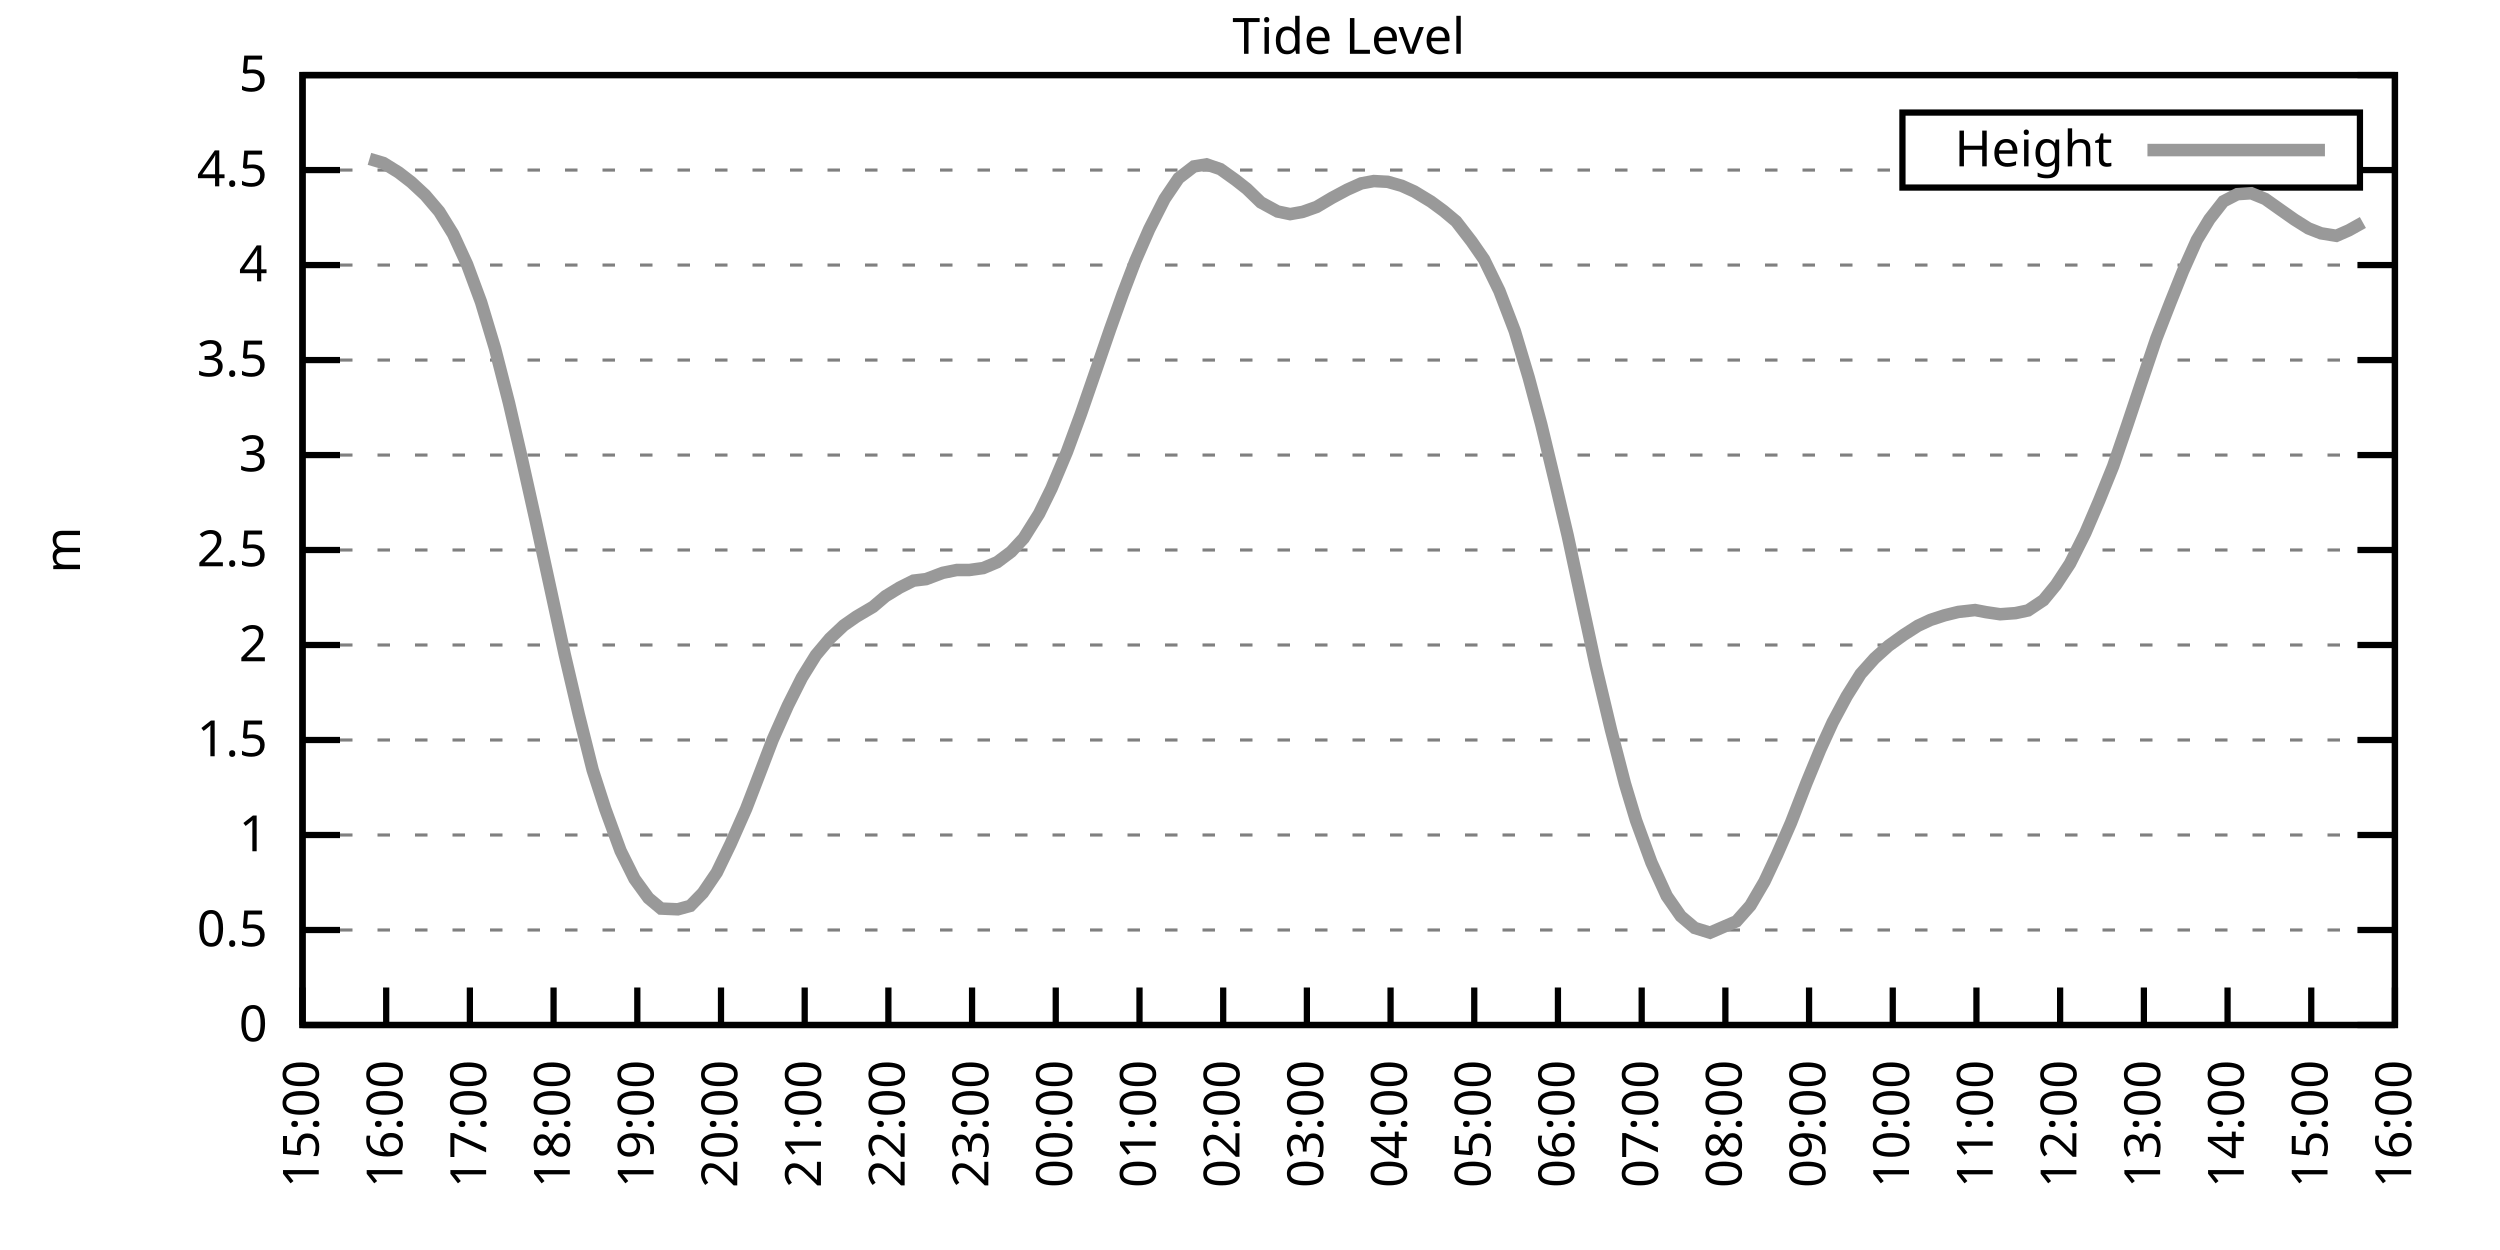
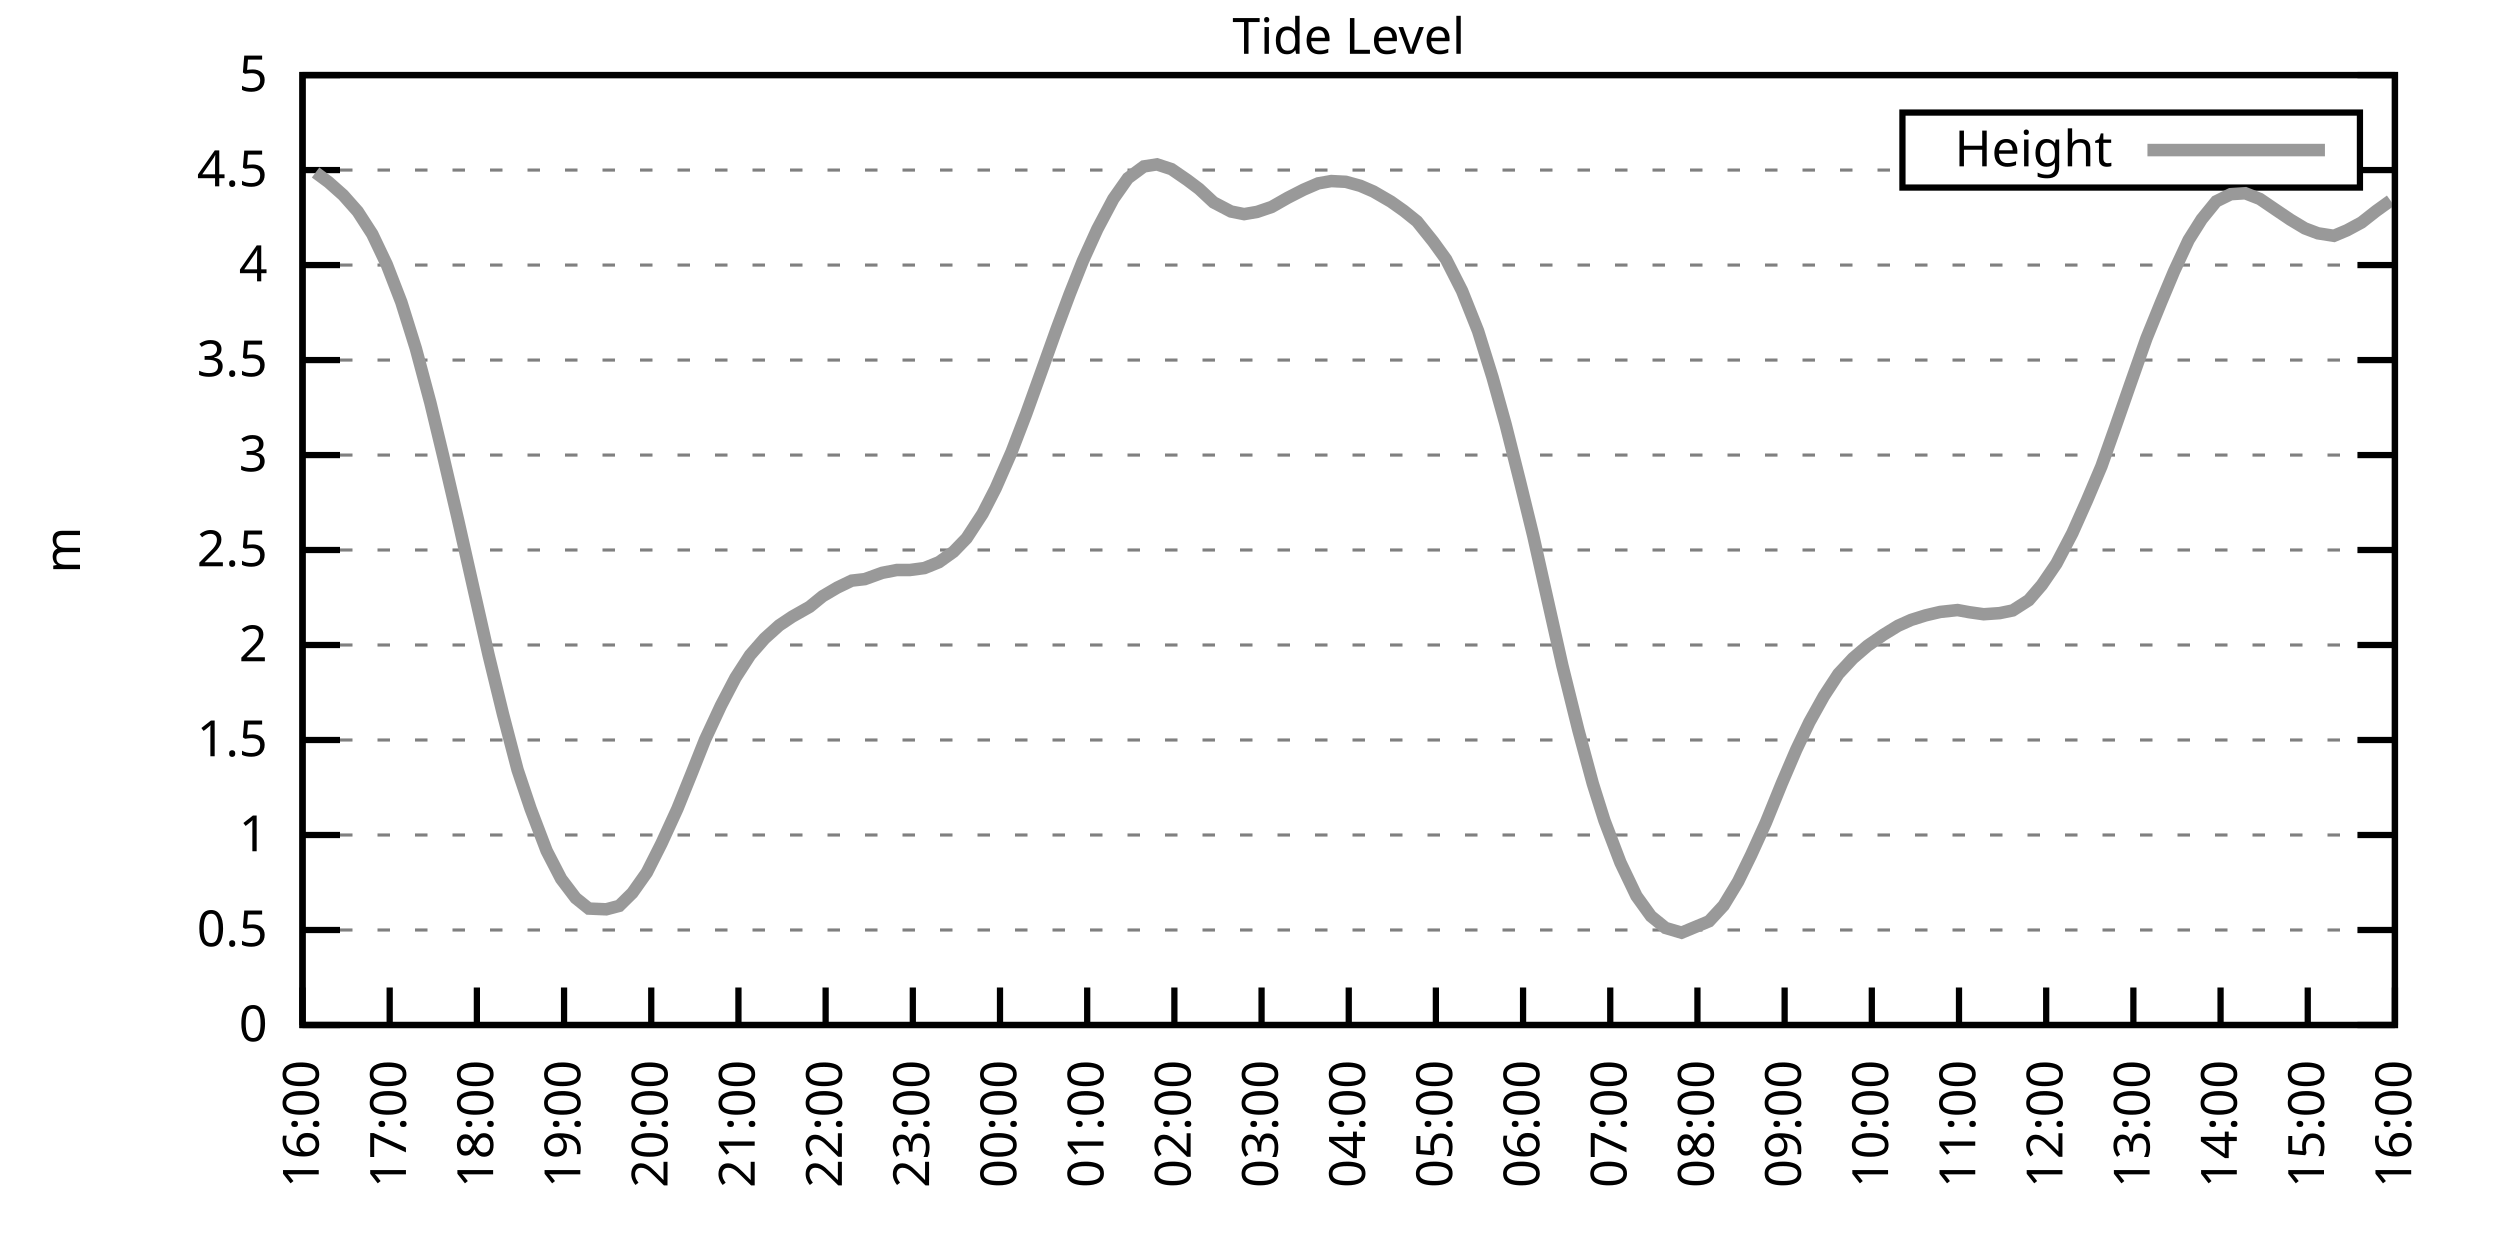
<svg xmlns="http://www.w3.org/2000/svg" xmlns:xlink="http://www.w3.org/1999/xlink" width="400" height="200" viewBox="0 0 400 200">
  <g id="gnuplot_canvas">
    <rect x="0" y="0" width="400" height="200" fill="none" />
    <defs>
      <circle id="gpDot" r="0.5" stroke-width="0.5" stroke="currentColor" />
      <path id="gpPt0" stroke-width="0.333" stroke="currentColor" d="M-1,0 h2 M0,-1 v2" />
      <path id="gpPt1" stroke-width="0.333" stroke="currentColor" d="M-1,-1 L1,1 M1,-1 L-1,1" />
      <path id="gpPt2" stroke-width="0.333" stroke="currentColor" d="M-1,0 L1,0 M0,-1 L0,1 M-1,-1 L1,1 M-1,1 L1,-1" />
      <rect id="gpPt3" stroke-width="0.333" stroke="currentColor" x="-1" y="-1" width="2" height="2" />
      <rect id="gpPt4" stroke-width="0.333" stroke="currentColor" fill="currentColor" x="-1" y="-1" width="2" height="2" />
      <circle id="gpPt5" stroke-width="0.333" stroke="currentColor" cx="0" cy="0" r="1" />
      <use xlink:href="#gpPt5" id="gpPt6" fill="currentColor" stroke="none" />
      <path id="gpPt7" stroke-width="0.333" stroke="currentColor" d="M0,-1.33 L-1.33,0.67 L1.33,0.67 z" />
      <use xlink:href="#gpPt7" id="gpPt8" fill="currentColor" stroke="none" />
      <use xlink:href="#gpPt7" id="gpPt9" stroke="currentColor" transform="rotate(180)" />
      <use xlink:href="#gpPt9" id="gpPt10" fill="currentColor" stroke="none" />
      <use xlink:href="#gpPt3" id="gpPt11" stroke="currentColor" transform="rotate(45)" />
      <use xlink:href="#gpPt11" id="gpPt12" fill="currentColor" stroke="none" />
      <path id="gpPt13" stroke-width="0.333" stroke="currentColor" d="M0,1.330 L1.265,0.411 L0.782,-1.067 L-0.782,-1.076 L-1.265,0.411 z" />
      <use xlink:href="#gpPt13" id="gpPt14" fill="currentColor" stroke="none" />
      <filter id="textbox" filterUnits="objectBoundingBox" x="0" y="0" height="1" width="1">
        <feFlood flood-color="white" flood-opacity="1" result="bgnd" />
        <feComposite in="SourceGraphic" in2="bgnd" operator="atop" />
      </filter>
      <filter id="greybox" filterUnits="objectBoundingBox" x="0" y="0" height="1" width="1">
        <feFlood flood-color="lightgrey" flood-opacity="1" result="grey" />
        <feComposite in="SourceGraphic" in2="grey" operator="atop" />
      </filter>
    </defs>
    <g fill="none" color="white" stroke="currentColor" stroke-width="1.00" stroke-linecap="butt" stroke-linejoin="miter">
</g>
    <g fill="none" color="black" stroke="currentColor" stroke-width="1.00" stroke-linecap="butt" stroke-linejoin="miter">
      <g stroke="none" shape-rendering="crispEdges">
        <polygon fill="rgb(255, 255, 255)" points="48.40,164.00 383.18,164.00 383.18,12.02 48.40,12.02 " />
      </g>
    </g>
    <g fill="none" color="black" stroke="currentColor" stroke-width="1.00" stroke-linecap="butt" stroke-linejoin="miter">
</g>
    <g fill="none" color="black" stroke="black" stroke-width="0.50" stroke-linecap="butt" stroke-linejoin="miter">
</g>
    <g fill="none" color="gray" stroke="currentColor" stroke-width="0.50" stroke-linecap="butt" stroke-linejoin="miter">
      <path stroke="gray" stroke-dasharray="2,4" class="gridline" d="M48.40,164.00 L383.19,164.00  " />
    </g>
    <g fill="none" color="gray" stroke="gray" stroke-width="1.00" stroke-linecap="butt" stroke-linejoin="miter">
</g>
    <g fill="none" color="black" stroke="currentColor" stroke-width="1.00" stroke-linecap="butt" stroke-linejoin="miter">
      <path stroke="black" d="M48.40,164.00 L54.40,164.00 M383.19,164.00 L377.19,164.00  " />
      <g transform="translate(42.80,166.60)" stroke="none" fill="black" font-family="Sans" font-size="8.00" text-anchor="end">
        <text>
          <tspan font-family="Sans"> 0</tspan>
        </text>
      </g>
    </g>
    <g fill="none" color="black" stroke="currentColor" stroke-width="1.00" stroke-linecap="butt" stroke-linejoin="miter">
</g>
    <g fill="none" color="black" stroke="black" stroke-width="0.50" stroke-linecap="butt" stroke-linejoin="miter">
</g>
    <g fill="none" color="gray" stroke="currentColor" stroke-width="0.50" stroke-linecap="butt" stroke-linejoin="miter">
      <path stroke="gray" stroke-dasharray="2,4" class="gridline" d="M48.40,148.80 L383.19,148.80  " />
    </g>
    <g fill="none" color="gray" stroke="gray" stroke-width="1.00" stroke-linecap="butt" stroke-linejoin="miter">
</g>
    <g fill="none" color="black" stroke="currentColor" stroke-width="1.00" stroke-linecap="butt" stroke-linejoin="miter">
      <path stroke="black" d="M48.40,148.80 L54.40,148.80 M383.19,148.80 L377.19,148.80  " />
      <g transform="translate(42.80,151.40)" stroke="none" fill="black" font-family="Sans" font-size="8.00" text-anchor="end">
        <text>
          <tspan font-family="Sans"> 0.5</tspan>
        </text>
      </g>
    </g>
    <g fill="none" color="black" stroke="currentColor" stroke-width="1.00" stroke-linecap="butt" stroke-linejoin="miter">
</g>
    <g fill="none" color="black" stroke="black" stroke-width="0.50" stroke-linecap="butt" stroke-linejoin="miter">
</g>
    <g fill="none" color="gray" stroke="currentColor" stroke-width="0.50" stroke-linecap="butt" stroke-linejoin="miter">
      <path stroke="gray" stroke-dasharray="2,4" class="gridline" d="M48.40,133.60 L383.19,133.60  " />
    </g>
    <g fill="none" color="gray" stroke="gray" stroke-width="1.00" stroke-linecap="butt" stroke-linejoin="miter">
</g>
    <g fill="none" color="black" stroke="currentColor" stroke-width="1.00" stroke-linecap="butt" stroke-linejoin="miter">
      <path stroke="black" d="M48.40,133.60 L54.40,133.60 M383.19,133.60 L377.19,133.60  " />
      <g transform="translate(42.80,136.20)" stroke="none" fill="black" font-family="Sans" font-size="8.00" text-anchor="end">
        <text>
          <tspan font-family="Sans"> 1</tspan>
        </text>
      </g>
    </g>
    <g fill="none" color="black" stroke="currentColor" stroke-width="1.00" stroke-linecap="butt" stroke-linejoin="miter">
</g>
    <g fill="none" color="black" stroke="black" stroke-width="0.50" stroke-linecap="butt" stroke-linejoin="miter">
</g>
    <g fill="none" color="gray" stroke="currentColor" stroke-width="0.50" stroke-linecap="butt" stroke-linejoin="miter">
      <path stroke="gray" stroke-dasharray="2,4" class="gridline" d="M48.40,118.40 L383.19,118.40  " />
    </g>
    <g fill="none" color="gray" stroke="gray" stroke-width="1.00" stroke-linecap="butt" stroke-linejoin="miter">
</g>
    <g fill="none" color="black" stroke="currentColor" stroke-width="1.00" stroke-linecap="butt" stroke-linejoin="miter">
      <path stroke="black" d="M48.40,118.40 L54.40,118.40 M383.19,118.40 L377.19,118.40  " />
      <g transform="translate(42.80,121.00)" stroke="none" fill="black" font-family="Sans" font-size="8.00" text-anchor="end">
        <text>
          <tspan font-family="Sans"> 1.5</tspan>
        </text>
      </g>
    </g>
    <g fill="none" color="black" stroke="currentColor" stroke-width="1.00" stroke-linecap="butt" stroke-linejoin="miter">
</g>
    <g fill="none" color="black" stroke="black" stroke-width="0.50" stroke-linecap="butt" stroke-linejoin="miter">
</g>
    <g fill="none" color="gray" stroke="currentColor" stroke-width="0.50" stroke-linecap="butt" stroke-linejoin="miter">
      <path stroke="gray" stroke-dasharray="2,4" class="gridline" d="M48.40,103.20 L383.19,103.20  " />
    </g>
    <g fill="none" color="gray" stroke="gray" stroke-width="1.00" stroke-linecap="butt" stroke-linejoin="miter">
</g>
    <g fill="none" color="black" stroke="currentColor" stroke-width="1.00" stroke-linecap="butt" stroke-linejoin="miter">
      <path stroke="black" d="M48.40,103.20 L54.40,103.20 M383.19,103.20 L377.19,103.20  " />
      <g transform="translate(42.80,105.80)" stroke="none" fill="black" font-family="Sans" font-size="8.00" text-anchor="end">
        <text>
          <tspan font-family="Sans"> 2</tspan>
        </text>
      </g>
    </g>
    <g fill="none" color="black" stroke="currentColor" stroke-width="1.00" stroke-linecap="butt" stroke-linejoin="miter">
</g>
    <g fill="none" color="black" stroke="black" stroke-width="0.50" stroke-linecap="butt" stroke-linejoin="miter">
</g>
    <g fill="none" color="gray" stroke="currentColor" stroke-width="0.50" stroke-linecap="butt" stroke-linejoin="miter">
      <path stroke="gray" stroke-dasharray="2,4" class="gridline" d="M48.40,88.00 L383.19,88.00  " />
    </g>
    <g fill="none" color="gray" stroke="gray" stroke-width="1.00" stroke-linecap="butt" stroke-linejoin="miter">
</g>
    <g fill="none" color="black" stroke="currentColor" stroke-width="1.00" stroke-linecap="butt" stroke-linejoin="miter">
      <path stroke="black" d="M48.40,88.00 L54.40,88.00 M383.19,88.00 L377.19,88.00  " />
      <g transform="translate(42.80,90.60)" stroke="none" fill="black" font-family="Sans" font-size="8.00" text-anchor="end">
        <text>
          <tspan font-family="Sans"> 2.5</tspan>
        </text>
      </g>
    </g>
    <g fill="none" color="black" stroke="currentColor" stroke-width="1.00" stroke-linecap="butt" stroke-linejoin="miter">
</g>
    <g fill="none" color="black" stroke="black" stroke-width="0.50" stroke-linecap="butt" stroke-linejoin="miter">
</g>
    <g fill="none" color="gray" stroke="currentColor" stroke-width="0.50" stroke-linecap="butt" stroke-linejoin="miter">
      <path stroke="gray" stroke-dasharray="2,4" class="gridline" d="M48.40,72.81 L383.19,72.81  " />
    </g>
    <g fill="none" color="gray" stroke="gray" stroke-width="1.00" stroke-linecap="butt" stroke-linejoin="miter">
</g>
    <g fill="none" color="black" stroke="currentColor" stroke-width="1.00" stroke-linecap="butt" stroke-linejoin="miter">
      <path stroke="black" d="M48.40,72.81 L54.40,72.81 M383.19,72.81 L377.19,72.81  " />
      <g transform="translate(42.80,75.41)" stroke="none" fill="black" font-family="Sans" font-size="8.00" text-anchor="end">
        <text>
          <tspan font-family="Sans"> 3</tspan>
        </text>
      </g>
    </g>
    <g fill="none" color="black" stroke="currentColor" stroke-width="1.00" stroke-linecap="butt" stroke-linejoin="miter">
</g>
    <g fill="none" color="black" stroke="black" stroke-width="0.50" stroke-linecap="butt" stroke-linejoin="miter">
</g>
    <g fill="none" color="gray" stroke="currentColor" stroke-width="0.50" stroke-linecap="butt" stroke-linejoin="miter">
      <path stroke="gray" stroke-dasharray="2,4" class="gridline" d="M48.40,57.61 L383.19,57.61  " />
    </g>
    <g fill="none" color="gray" stroke="gray" stroke-width="1.00" stroke-linecap="butt" stroke-linejoin="miter">
</g>
    <g fill="none" color="black" stroke="currentColor" stroke-width="1.00" stroke-linecap="butt" stroke-linejoin="miter">
      <path stroke="black" d="M48.40,57.61 L54.40,57.61 M383.19,57.61 L377.19,57.61  " />
      <g transform="translate(42.80,60.21)" stroke="none" fill="black" font-family="Sans" font-size="8.00" text-anchor="end">
        <text>
          <tspan font-family="Sans"> 3.5</tspan>
        </text>
      </g>
    </g>
    <g fill="none" color="black" stroke="currentColor" stroke-width="1.00" stroke-linecap="butt" stroke-linejoin="miter">
</g>
    <g fill="none" color="black" stroke="black" stroke-width="0.50" stroke-linecap="butt" stroke-linejoin="miter">
</g>
    <g fill="none" color="gray" stroke="currentColor" stroke-width="0.50" stroke-linecap="butt" stroke-linejoin="miter">
      <path stroke="gray" stroke-dasharray="2,4" class="gridline" d="M48.40,42.41 L383.19,42.41  " />
    </g>
    <g fill="none" color="gray" stroke="gray" stroke-width="1.00" stroke-linecap="butt" stroke-linejoin="miter">
</g>
    <g fill="none" color="black" stroke="currentColor" stroke-width="1.00" stroke-linecap="butt" stroke-linejoin="miter">
      <path stroke="black" d="M48.40,42.41 L54.40,42.41 M383.19,42.41 L377.19,42.41  " />
      <g transform="translate(42.80,45.01)" stroke="none" fill="black" font-family="Sans" font-size="8.00" text-anchor="end">
        <text>
          <tspan font-family="Sans"> 4</tspan>
        </text>
      </g>
    </g>
    <g fill="none" color="black" stroke="currentColor" stroke-width="1.00" stroke-linecap="butt" stroke-linejoin="miter">
</g>
    <g fill="none" color="black" stroke="black" stroke-width="0.50" stroke-linecap="butt" stroke-linejoin="miter">
</g>
    <g fill="none" color="gray" stroke="currentColor" stroke-width="0.50" stroke-linecap="butt" stroke-linejoin="miter">
      <path stroke="gray" stroke-dasharray="2,4" class="gridline" d="M48.40,27.21 L304.39,27.21 M377.59,27.21 L383.19,27.21  " />
    </g>
    <g fill="none" color="gray" stroke="gray" stroke-width="1.00" stroke-linecap="butt" stroke-linejoin="miter">
</g>
    <g fill="none" color="black" stroke="currentColor" stroke-width="1.00" stroke-linecap="butt" stroke-linejoin="miter">
      <path stroke="black" d="M48.40,27.21 L54.40,27.21 M383.19,27.21 L377.19,27.21  " />
      <g transform="translate(42.80,29.81)" stroke="none" fill="black" font-family="Sans" font-size="8.00" text-anchor="end">
        <text>
          <tspan font-family="Sans"> 4.5</tspan>
        </text>
      </g>
    </g>
    <g fill="none" color="black" stroke="currentColor" stroke-width="1.00" stroke-linecap="butt" stroke-linejoin="miter">
</g>
    <g fill="none" color="black" stroke="black" stroke-width="0.50" stroke-linecap="butt" stroke-linejoin="miter">
</g>
    <g fill="none" color="gray" stroke="currentColor" stroke-width="0.50" stroke-linecap="butt" stroke-linejoin="miter">
      <path stroke="gray" stroke-dasharray="2,4" class="gridline" d="M48.40,12.01 L383.19,12.01  " />
    </g>
    <g fill="none" color="gray" stroke="gray" stroke-width="1.00" stroke-linecap="butt" stroke-linejoin="miter">
</g>
    <g fill="none" color="black" stroke="currentColor" stroke-width="1.00" stroke-linecap="butt" stroke-linejoin="miter">
      <path stroke="black" d="M48.40,12.01 L54.40,12.01 M383.19,12.01 L377.19,12.01  " />
      <g transform="translate(42.80,14.61)" stroke="none" fill="black" font-family="Sans" font-size="8.00" text-anchor="end">
        <text>
          <tspan font-family="Sans"> 5</tspan>
        </text>
      </g>
    </g>
    <g fill="none" color="black" stroke="currentColor" stroke-width="1.00" stroke-linecap="butt" stroke-linejoin="miter">
      <path stroke="black" d="M48.40,164.00 L48.40,158.00  " />
      <g transform="translate(51.00,169.60) rotate(270.00)" stroke="none" fill="black" font-family="Sans" font-size="8.00" text-anchor="end">
        <text>
-           <tspan font-family="Sans">15:00</tspan>
-         </text>
-       </g>
-     </g>
-     <g fill="none" color="black" stroke="currentColor" stroke-width="1.00" stroke-linecap="butt" stroke-linejoin="miter">
-       <path stroke="black" d="M61.79,164.00 L61.79,158.00  " />
-       <g transform="translate(64.39,169.60) rotate(270.00)" stroke="none" fill="black" font-family="Sans" font-size="8.00" text-anchor="end">
-         <text>
          <tspan font-family="Sans">16:00</tspan>
        </text>
      </g>
    </g>
    <g fill="none" color="black" stroke="currentColor" stroke-width="1.00" stroke-linecap="butt" stroke-linejoin="miter">
-       <path stroke="black" d="M75.18,164.00 L75.18,158.00  " />
-       <g transform="translate(77.78,169.60) rotate(270.00)" stroke="none" fill="black" font-family="Sans" font-size="8.00" text-anchor="end">
+       <path stroke="black" d="M62.35,164.00 L62.35,158.00  " />
+       <g transform="translate(64.95,169.60) rotate(270.00)" stroke="none" fill="black" font-family="Sans" font-size="8.00" text-anchor="end">
        <text>
          <tspan font-family="Sans">17:00</tspan>
        </text>
      </g>
    </g>
    <g fill="none" color="black" stroke="currentColor" stroke-width="1.00" stroke-linecap="butt" stroke-linejoin="miter">
-       <path stroke="black" d="M88.57,164.00 L88.57,158.00  " />
-       <g transform="translate(91.17,169.60) rotate(270.00)" stroke="none" fill="black" font-family="Sans" font-size="8.00" text-anchor="end">
+       <path stroke="black" d="M76.30,164.00 L76.30,158.00  " />
+       <g transform="translate(78.90,169.60) rotate(270.00)" stroke="none" fill="black" font-family="Sans" font-size="8.00" text-anchor="end">
        <text>
          <tspan font-family="Sans">18:00</tspan>
        </text>
      </g>
    </g>
    <g fill="none" color="black" stroke="currentColor" stroke-width="1.00" stroke-linecap="butt" stroke-linejoin="miter">
-       <path stroke="black" d="M101.97,164.00 L101.97,158.00  " />
-       <g transform="translate(104.57,169.60) rotate(270.00)" stroke="none" fill="black" font-family="Sans" font-size="8.00" text-anchor="end">
+       <path stroke="black" d="M90.25,164.00 L90.25,158.00  " />
+       <g transform="translate(92.85,169.60) rotate(270.00)" stroke="none" fill="black" font-family="Sans" font-size="8.00" text-anchor="end">
        <text>
          <tspan font-family="Sans">19:00</tspan>
        </text>
      </g>
    </g>
    <g fill="none" color="black" stroke="currentColor" stroke-width="1.00" stroke-linecap="butt" stroke-linejoin="miter">
-       <path stroke="black" d="M115.36,164.00 L115.36,158.00  " />
-       <g transform="translate(117.96,169.60) rotate(270.00)" stroke="none" fill="black" font-family="Sans" font-size="8.00" text-anchor="end">
+       <path stroke="black" d="M104.20,164.00 L104.20,158.00  " />
+       <g transform="translate(106.80,169.60) rotate(270.00)" stroke="none" fill="black" font-family="Sans" font-size="8.00" text-anchor="end">
        <text>
          <tspan font-family="Sans">20:00</tspan>
        </text>
      </g>
    </g>
    <g fill="none" color="black" stroke="currentColor" stroke-width="1.00" stroke-linecap="butt" stroke-linejoin="miter">
-       <path stroke="black" d="M128.75,164.00 L128.75,158.00  " />
-       <g transform="translate(131.35,169.60) rotate(270.00)" stroke="none" fill="black" font-family="Sans" font-size="8.00" text-anchor="end">
+       <path stroke="black" d="M118.15,164.00 L118.15,158.00  " />
+       <g transform="translate(120.75,169.60) rotate(270.00)" stroke="none" fill="black" font-family="Sans" font-size="8.00" text-anchor="end">
        <text>
          <tspan font-family="Sans">21:00</tspan>
        </text>
      </g>
    </g>
    <g fill="none" color="black" stroke="currentColor" stroke-width="1.00" stroke-linecap="butt" stroke-linejoin="miter">
-       <path stroke="black" d="M142.14,164.00 L142.14,158.00  " />
-       <g transform="translate(144.74,169.60) rotate(270.00)" stroke="none" fill="black" font-family="Sans" font-size="8.00" text-anchor="end">
+       <path stroke="black" d="M132.10,164.00 L132.10,158.00  " />
+       <g transform="translate(134.70,169.60) rotate(270.00)" stroke="none" fill="black" font-family="Sans" font-size="8.00" text-anchor="end">
        <text>
          <tspan font-family="Sans">22:00</tspan>
        </text>
      </g>
    </g>
    <g fill="none" color="black" stroke="currentColor" stroke-width="1.00" stroke-linecap="butt" stroke-linejoin="miter">
-       <path stroke="black" d="M155.53,164.00 L155.53,158.00  " />
-       <g transform="translate(158.13,169.60) rotate(270.00)" stroke="none" fill="black" font-family="Sans" font-size="8.00" text-anchor="end">
+       <path stroke="black" d="M146.05,164.00 L146.05,158.00  " />
+       <g transform="translate(148.65,169.60) rotate(270.00)" stroke="none" fill="black" font-family="Sans" font-size="8.00" text-anchor="end">
        <text>
          <tspan font-family="Sans">23:00</tspan>
        </text>
      </g>
    </g>
    <g fill="none" color="black" stroke="currentColor" stroke-width="1.00" stroke-linecap="butt" stroke-linejoin="miter">
-       <path stroke="black" d="M168.92,164.00 L168.92,158.00  " />
-       <g transform="translate(171.52,169.60) rotate(270.00)" stroke="none" fill="black" font-family="Sans" font-size="8.00" text-anchor="end">
+       <path stroke="black" d="M160.00,164.00 L160.00,158.00  " />
+       <g transform="translate(162.60,169.60) rotate(270.00)" stroke="none" fill="black" font-family="Sans" font-size="8.00" text-anchor="end">
        <text>
          <tspan font-family="Sans">00:00</tspan>
        </text>
      </g>
    </g>
    <g fill="none" color="black" stroke="currentColor" stroke-width="1.00" stroke-linecap="butt" stroke-linejoin="miter">
-       <path stroke="black" d="M182.32,164.00 L182.32,158.00  " />
-       <g transform="translate(184.92,169.60) rotate(270.00)" stroke="none" fill="black" font-family="Sans" font-size="8.00" text-anchor="end">
+       <path stroke="black" d="M173.95,164.00 L173.95,158.00  " />
+       <g transform="translate(176.55,169.60) rotate(270.00)" stroke="none" fill="black" font-family="Sans" font-size="8.00" text-anchor="end">
        <text>
          <tspan font-family="Sans">01:00</tspan>
        </text>
      </g>
    </g>
    <g fill="none" color="black" stroke="currentColor" stroke-width="1.00" stroke-linecap="butt" stroke-linejoin="miter">
-       <path stroke="black" d="M195.71,164.00 L195.71,158.00  " />
-       <g transform="translate(198.31,169.60) rotate(270.00)" stroke="none" fill="black" font-family="Sans" font-size="8.00" text-anchor="end">
+       <path stroke="black" d="M187.90,164.00 L187.90,158.00  " />
+       <g transform="translate(190.50,169.60) rotate(270.00)" stroke="none" fill="black" font-family="Sans" font-size="8.00" text-anchor="end">
        <text>
          <tspan font-family="Sans">02:00</tspan>
        </text>
      </g>
    </g>
    <g fill="none" color="black" stroke="currentColor" stroke-width="1.00" stroke-linecap="butt" stroke-linejoin="miter">
-       <path stroke="black" d="M209.10,164.00 L209.10,158.00  " />
-       <g transform="translate(211.70,169.60) rotate(270.00)" stroke="none" fill="black" font-family="Sans" font-size="8.00" text-anchor="end">
+       <path stroke="black" d="M201.85,164.00 L201.85,158.00  " />
+       <g transform="translate(204.45,169.60) rotate(270.00)" stroke="none" fill="black" font-family="Sans" font-size="8.00" text-anchor="end">
        <text>
          <tspan font-family="Sans">03:00</tspan>
        </text>
      </g>
    </g>
    <g fill="none" color="black" stroke="currentColor" stroke-width="1.00" stroke-linecap="butt" stroke-linejoin="miter">
-       <path stroke="black" d="M222.49,164.00 L222.49,158.00  " />
-       <g transform="translate(225.09,169.60) rotate(270.00)" stroke="none" fill="black" font-family="Sans" font-size="8.00" text-anchor="end">
+       <path stroke="black" d="M215.80,164.00 L215.80,158.00  " />
+       <g transform="translate(218.40,169.60) rotate(270.00)" stroke="none" fill="black" font-family="Sans" font-size="8.00" text-anchor="end">
        <text>
          <tspan font-family="Sans">04:00</tspan>
        </text>
      </g>
    </g>
    <g fill="none" color="black" stroke="currentColor" stroke-width="1.00" stroke-linecap="butt" stroke-linejoin="miter">
-       <path stroke="black" d="M235.88,164.00 L235.88,158.00  " />
-       <g transform="translate(238.48,169.60) rotate(270.00)" stroke="none" fill="black" font-family="Sans" font-size="8.00" text-anchor="end">
+       <path stroke="black" d="M229.74,164.00 L229.74,158.00  " />
+       <g transform="translate(232.34,169.60) rotate(270.00)" stroke="none" fill="black" font-family="Sans" font-size="8.00" text-anchor="end">
        <text>
          <tspan font-family="Sans">05:00</tspan>
        </text>
      </g>
    </g>
    <g fill="none" color="black" stroke="currentColor" stroke-width="1.00" stroke-linecap="butt" stroke-linejoin="miter">
-       <path stroke="black" d="M249.27,164.00 L249.27,158.00  " />
-       <g transform="translate(251.87,169.60) rotate(270.00)" stroke="none" fill="black" font-family="Sans" font-size="8.00" text-anchor="end">
+       <path stroke="black" d="M243.69,164.00 L243.69,158.00  " />
+       <g transform="translate(246.29,169.60) rotate(270.00)" stroke="none" fill="black" font-family="Sans" font-size="8.00" text-anchor="end">
        <text>
          <tspan font-family="Sans">06:00</tspan>
        </text>
      </g>
    </g>
    <g fill="none" color="black" stroke="currentColor" stroke-width="1.00" stroke-linecap="butt" stroke-linejoin="miter">
-       <path stroke="black" d="M262.67,164.00 L262.67,158.00  " />
-       <g transform="translate(265.27,169.60) rotate(270.00)" stroke="none" fill="black" font-family="Sans" font-size="8.00" text-anchor="end">
+       <path stroke="black" d="M257.64,164.00 L257.64,158.00  " />
+       <g transform="translate(260.24,169.60) rotate(270.00)" stroke="none" fill="black" font-family="Sans" font-size="8.00" text-anchor="end">
        <text>
          <tspan font-family="Sans">07:00</tspan>
        </text>
      </g>
    </g>
    <g fill="none" color="black" stroke="currentColor" stroke-width="1.00" stroke-linecap="butt" stroke-linejoin="miter">
-       <path stroke="black" d="M276.06,164.00 L276.06,158.00  " />
-       <g transform="translate(278.66,169.60) rotate(270.00)" stroke="none" fill="black" font-family="Sans" font-size="8.00" text-anchor="end">
+       <path stroke="black" d="M271.59,164.00 L271.59,158.00  " />
+       <g transform="translate(274.19,169.60) rotate(270.00)" stroke="none" fill="black" font-family="Sans" font-size="8.00" text-anchor="end">
        <text>
          <tspan font-family="Sans">08:00</tspan>
        </text>
      </g>
    </g>
    <g fill="none" color="black" stroke="currentColor" stroke-width="1.00" stroke-linecap="butt" stroke-linejoin="miter">
-       <path stroke="black" d="M289.45,164.00 L289.45,158.00  " />
-       <g transform="translate(292.05,169.60) rotate(270.00)" stroke="none" fill="black" font-family="Sans" font-size="8.00" text-anchor="end">
+       <path stroke="black" d="M285.54,164.00 L285.54,158.00  " />
+       <g transform="translate(288.14,169.60) rotate(270.00)" stroke="none" fill="black" font-family="Sans" font-size="8.00" text-anchor="end">
        <text>
          <tspan font-family="Sans">09:00</tspan>
        </text>
      </g>
    </g>
    <g fill="none" color="black" stroke="currentColor" stroke-width="1.00" stroke-linecap="butt" stroke-linejoin="miter">
-       <path stroke="black" d="M302.84,164.00 L302.84,158.00  " />
-       <g transform="translate(305.44,169.60) rotate(270.00)" stroke="none" fill="black" font-family="Sans" font-size="8.00" text-anchor="end">
+       <path stroke="black" d="M299.49,164.00 L299.49,158.00  " />
+       <g transform="translate(302.09,169.60) rotate(270.00)" stroke="none" fill="black" font-family="Sans" font-size="8.00" text-anchor="end">
        <text>
          <tspan font-family="Sans">10:00</tspan>
        </text>
      </g>
    </g>
    <g fill="none" color="black" stroke="currentColor" stroke-width="1.00" stroke-linecap="butt" stroke-linejoin="miter">
-       <path stroke="black" d="M316.23,164.00 L316.23,158.00  " />
-       <g transform="translate(318.83,169.60) rotate(270.00)" stroke="none" fill="black" font-family="Sans" font-size="8.00" text-anchor="end">
+       <path stroke="black" d="M313.44,164.00 L313.44,158.00  " />
+       <g transform="translate(316.04,169.60) rotate(270.00)" stroke="none" fill="black" font-family="Sans" font-size="8.00" text-anchor="end">
        <text>
          <tspan font-family="Sans">11:00</tspan>
        </text>
      </g>
    </g>
    <g fill="none" color="black" stroke="currentColor" stroke-width="1.00" stroke-linecap="butt" stroke-linejoin="miter">
-       <path stroke="black" d="M329.62,164.00 L329.62,158.00  " />
-       <g transform="translate(332.22,169.60) rotate(270.00)" stroke="none" fill="black" font-family="Sans" font-size="8.00" text-anchor="end">
+       <path stroke="black" d="M327.39,164.00 L327.39,158.00  " />
+       <g transform="translate(329.99,169.60) rotate(270.00)" stroke="none" fill="black" font-family="Sans" font-size="8.00" text-anchor="end">
        <text>
          <tspan font-family="Sans">12:00</tspan>
        </text>
      </g>
    </g>
    <g fill="none" color="black" stroke="currentColor" stroke-width="1.00" stroke-linecap="butt" stroke-linejoin="miter">
-       <path stroke="black" d="M343.02,164.00 L343.02,158.00  " />
-       <g transform="translate(345.62,169.60) rotate(270.00)" stroke="none" fill="black" font-family="Sans" font-size="8.00" text-anchor="end">
+       <path stroke="black" d="M341.34,164.00 L341.34,158.00  " />
+       <g transform="translate(343.94,169.60) rotate(270.00)" stroke="none" fill="black" font-family="Sans" font-size="8.00" text-anchor="end">
        <text>
          <tspan font-family="Sans">13:00</tspan>
        </text>
      </g>
    </g>
    <g fill="none" color="black" stroke="currentColor" stroke-width="1.00" stroke-linecap="butt" stroke-linejoin="miter">
-       <path stroke="black" d="M356.41,164.00 L356.41,158.00  " />
-       <g transform="translate(359.01,169.60) rotate(270.00)" stroke="none" fill="black" font-family="Sans" font-size="8.00" text-anchor="end">
+       <path stroke="black" d="M355.29,164.00 L355.29,158.00  " />
+       <g transform="translate(357.89,169.60) rotate(270.00)" stroke="none" fill="black" font-family="Sans" font-size="8.00" text-anchor="end">
        <text>
          <tspan font-family="Sans">14:00</tspan>
        </text>
      </g>
    </g>
    <g fill="none" color="black" stroke="currentColor" stroke-width="1.00" stroke-linecap="butt" stroke-linejoin="miter">
-       <path stroke="black" d="M369.80,164.00 L369.80,158.00  " />
-       <g transform="translate(372.40,169.60) rotate(270.00)" stroke="none" fill="black" font-family="Sans" font-size="8.00" text-anchor="end">
+       <path stroke="black" d="M369.24,164.00 L369.24,158.00  " />
+       <g transform="translate(371.84,169.60) rotate(270.00)" stroke="none" fill="black" font-family="Sans" font-size="8.00" text-anchor="end">
        <text>
          <tspan font-family="Sans">15:00</tspan>
        </text>
      </g>
    </g>
    <g fill="none" color="black" stroke="currentColor" stroke-width="1.00" stroke-linecap="butt" stroke-linejoin="miter">
      <path stroke="black" d="M383.19,164.00 L383.19,158.00  " />
      <g transform="translate(385.79,169.60) rotate(270.00)" stroke="none" fill="black" font-family="Sans" font-size="8.00" text-anchor="end">
        <text>
          <tspan font-family="Sans">16:00</tspan>
        </text>
      </g>
    </g>
    <g fill="none" color="black" stroke="currentColor" stroke-width="1.00" stroke-linecap="butt" stroke-linejoin="miter">
</g>
    <g fill="none" color="black" stroke="currentColor" stroke-width="1.00" stroke-linecap="butt" stroke-linejoin="miter">
      <path stroke="black" d="M48.40,12.01 L48.40,164.00 L383.19,164.00 L383.19,12.01 L48.40,12.01 Z  " />
    </g>
    <g fill="none" color="black" stroke="currentColor" stroke-width="1.00" stroke-linecap="butt" stroke-linejoin="miter">
</g>
    <g fill="none" color="black" stroke="currentColor" stroke-width="1.00" stroke-linecap="butt" stroke-linejoin="miter">
      <path stroke="black" d="M304.39,30.01 L304.39,18.01 L377.59,18.01 L377.59,30.01 L304.39,30.01 Z  " />
    </g>
    <g id="Tide_level_plot_1">
      <g fill="none" color="white" stroke="black" stroke-width="2.00" stroke-linecap="butt" stroke-linejoin="miter">
</g>
      <g fill="none" color="black" stroke="currentColor" stroke-width="2.00" stroke-linecap="butt" stroke-linejoin="miter">
        <g transform="translate(337.99,26.61)" stroke="none" fill="black" font-family="Sans" font-size="8.00" text-anchor="end">
          <text>
            <tspan font-family="Sans">Height</tspan>
          </text>
        </g>
      </g>
      <g fill="none" color="black" stroke="currentColor" stroke-width="2.00" stroke-linecap="butt" stroke-linejoin="miter">
-         <path stroke="rgb(153, 153, 153)" d="M343.59,24.01 L371.99,24.01 M59.11,25.42 L61.35,26.08 L63.80,27.60 L65.81,29.15 L68.04,31.22 L70.27,33.84   L72.50,37.45 L74.74,42.32 L76.97,48.34 L79.20,55.75 L81.43,64.45 L83.44,73.14 L85.67,83.14 L88.13,94.45   L90.36,104.75 L92.59,114.27 L94.82,123.18 L96.83,129.41 L99.29,136.13 L101.52,140.62 L103.75,143.69 L105.76,145.37   L108.44,145.49 L110.45,144.94 L112.46,142.87 L114.69,139.59 L116.92,134.97 L119.38,129.41 L121.61,123.63 L123.62,118.37   L126.07,112.87 L128.30,108.43 L130.54,104.82 L132.77,102.17 L135.00,100.07 L137.01,98.67 L139.69,97.09 L141.69,95.39   L143.93,94.02 L146.16,92.90 L148.17,92.66 L150.85,91.65 L153.08,91.20 L155.09,91.20 L157.32,90.89 L159.55,89.95   L161.78,88.28 L163.79,86.12 L166.25,82.20 L168.25,78.13 L170.71,72.29 L172.94,66.24 L175.40,59.13 L177.63,52.65   L179.64,47.03 L181.65,41.77 L183.88,36.66 L186.33,31.83 L188.57,28.52 L191.02,26.63 L193.03,26.30 L195.26,27.06   L197.72,28.82 L199.50,30.22 L201.73,32.38 L204.41,33.84 L206.42,34.26 L208.43,33.90 L210.66,33.11 L213.12,31.65   L215.57,30.34 L217.80,29.34 L219.81,28.97 L222.04,29.09 L224.28,29.73 L226.29,30.64 L228.96,32.26 L230.97,33.74   L232.98,35.42 L235.44,38.61 L237.44,41.50 L239.90,46.54 L242.36,52.96 L244.59,60.40 L246.60,67.91 L248.83,77.18   L250.84,85.73 L253.29,97.15 L255.30,106.46 L257.76,116.79 L259.99,125.39 L261.77,131.29 L264.23,138.01 L266.68,143.36   L268.92,146.58 L271.15,148.47 L273.60,149.23 L277.84,147.40 L280.07,144.88 L282.31,141.05 L284.32,136.76 L286.55,131.66   L289.00,125.36 L291.23,119.95 L293.24,115.55 L295.48,111.38 L297.71,107.82 L299.94,105.33 L302.17,103.33 L304.63,101.56   L306.86,100.13 L308.87,99.19 L311.10,98.46 L313.33,97.91 L316.01,97.61 L317.79,97.95 L320.03,98.28 L322.48,98.10   L324.49,97.67 L326.95,96.03 L328.95,93.60 L331.19,90.19 L333.64,85.30 L335.87,80.10 L338.10,74.60 L340.34,68.06   L342.57,61.38 L345.02,54.14 L347.26,48.40 L349.26,43.41 L351.50,38.40 L353.51,35.08 L355.74,32.22 L357.97,31.07   L360.20,30.92 L362.43,31.83 L364.66,33.41 L367.12,35.14 L369.35,36.54 L371.36,37.33 L373.82,37.73 L375.82,36.85   L378.06,35.60  " />
+         <path stroke="rgb(153, 153, 153)" d="M343.59,24.01 L371.99,24.01 M50.49,27.60 L52.58,29.15 L54.91,31.22 L57.23,33.84 L59.56,37.45 L61.88,42.32   L64.21,48.34 L66.53,55.75 L68.86,64.45 L70.95,73.14 L73.28,83.14 L75.83,94.45 L78.16,104.75 L80.48,114.27   L82.81,123.18 L84.90,129.41 L87.46,136.13 L89.78,140.62 L92.11,143.69 L94.20,145.37 L96.99,145.49 L99.08,144.94   L101.18,142.87 L103.50,139.59 L105.83,134.97 L108.38,129.41 L110.71,123.63 L112.80,118.37 L115.36,112.87 L117.68,108.43   L120.01,104.82 L122.33,102.17 L124.66,100.07 L126.75,98.67 L129.54,97.09 L131.63,95.39 L133.96,94.02 L136.28,92.90   L138.37,92.66 L141.16,91.65 L143.49,91.20 L145.58,91.20 L147.91,90.89 L150.23,89.95 L152.56,88.28 L154.65,86.12   L157.21,82.20 L159.30,78.13 L161.86,72.29 L164.18,66.24 L166.74,59.13 L169.06,52.65 L171.16,47.03 L173.25,41.77   L175.57,36.66 L178.13,31.83 L180.46,28.52 L183.01,26.63 L185.11,26.30 L187.43,27.06 L189.99,28.82 L191.85,30.22   L194.17,32.38 L196.96,33.84 L199.06,34.26 L201.15,33.90 L203.47,33.11 L206.03,31.65 L208.59,30.34 L210.91,29.34   L213.01,28.97 L215.33,29.09 L217.65,29.73 L219.75,30.64 L222.54,32.26 L224.63,33.74 L226.72,35.42 L229.28,38.61   L231.37,41.50 L233.93,46.54 L236.49,52.96 L238.81,60.40 L240.90,67.91 L243.23,77.18 L245.32,85.73 L247.88,97.15   L249.97,106.46 L252.53,116.79 L254.85,125.39 L256.71,131.29 L259.27,138.01 L261.83,143.36 L264.15,146.58 L266.48,148.47   L269.04,149.23 L273.45,147.40 L275.78,144.88 L278.10,141.05 L280.20,136.76 L282.52,131.66 L285.08,125.36 L287.40,119.95   L289.50,115.55 L291.82,111.38 L294.15,107.82 L296.47,105.33 L298.80,103.33 L301.35,101.56 L303.68,100.13 L305.77,99.19   L308.09,98.46 L310.42,97.91 L313.21,97.61 L315.07,97.95 L317.39,98.28 L319.95,98.10 L322.04,97.67 L324.60,96.03   L326.69,93.60 L329.02,90.19 L331.58,85.30 L333.90,80.10 L336.23,74.60 L338.55,68.06 L340.88,61.38 L343.43,54.14   L345.76,48.40 L347.85,43.41 L350.18,38.40 L352.27,35.08 L354.59,32.22 L356.92,31.07 L359.24,30.92 L361.57,31.83   L363.89,33.41 L366.45,35.14 L368.78,36.54 L370.87,37.33 L373.43,37.73 L375.52,36.85 L377.84,35.60 L380.17,33.77   L382.49,32.10  " />
      </g>
    </g>
    <g fill="none" color="black" stroke="currentColor" stroke-width="2.00" stroke-linecap="butt" stroke-linejoin="miter">
</g>
    <g fill="none" color="black" stroke="black" stroke-width="1.00" stroke-linecap="butt" stroke-linejoin="miter">
</g>
    <g fill="none" color="black" stroke="currentColor" stroke-width="1.00" stroke-linecap="butt" stroke-linejoin="miter">
      <path stroke="black" d="M48.40,12.01 L48.40,164.00 L383.19,164.00 L383.19,12.01 L48.40,12.01 Z  " />
      <g transform="translate(12.80,88.01) rotate(270.00)" stroke="none" fill="black" font-family="Sans" font-size="8.00" text-anchor="middle">
        <text>
          <tspan font-family="Sans">m</tspan>
        </text>
      </g>
    </g>
    <g fill="none" color="black" stroke="currentColor" stroke-width="1.00" stroke-linecap="butt" stroke-linejoin="miter">
</g>
    <g fill="none" color="black" stroke="currentColor" stroke-width="1.00" stroke-linecap="butt" stroke-linejoin="miter">
      <g transform="translate(215.79,8.61)" stroke="none" fill="black" font-family="Sans" font-size="8.00" text-anchor="middle">
        <text>
          <tspan font-family="Sans">Tide Level</tspan>
        </text>
      </g>
    </g>
    <g fill="none" color="black" stroke="currentColor" stroke-width="1.00" stroke-linecap="butt" stroke-linejoin="miter">
</g>
  </g>
</svg>
